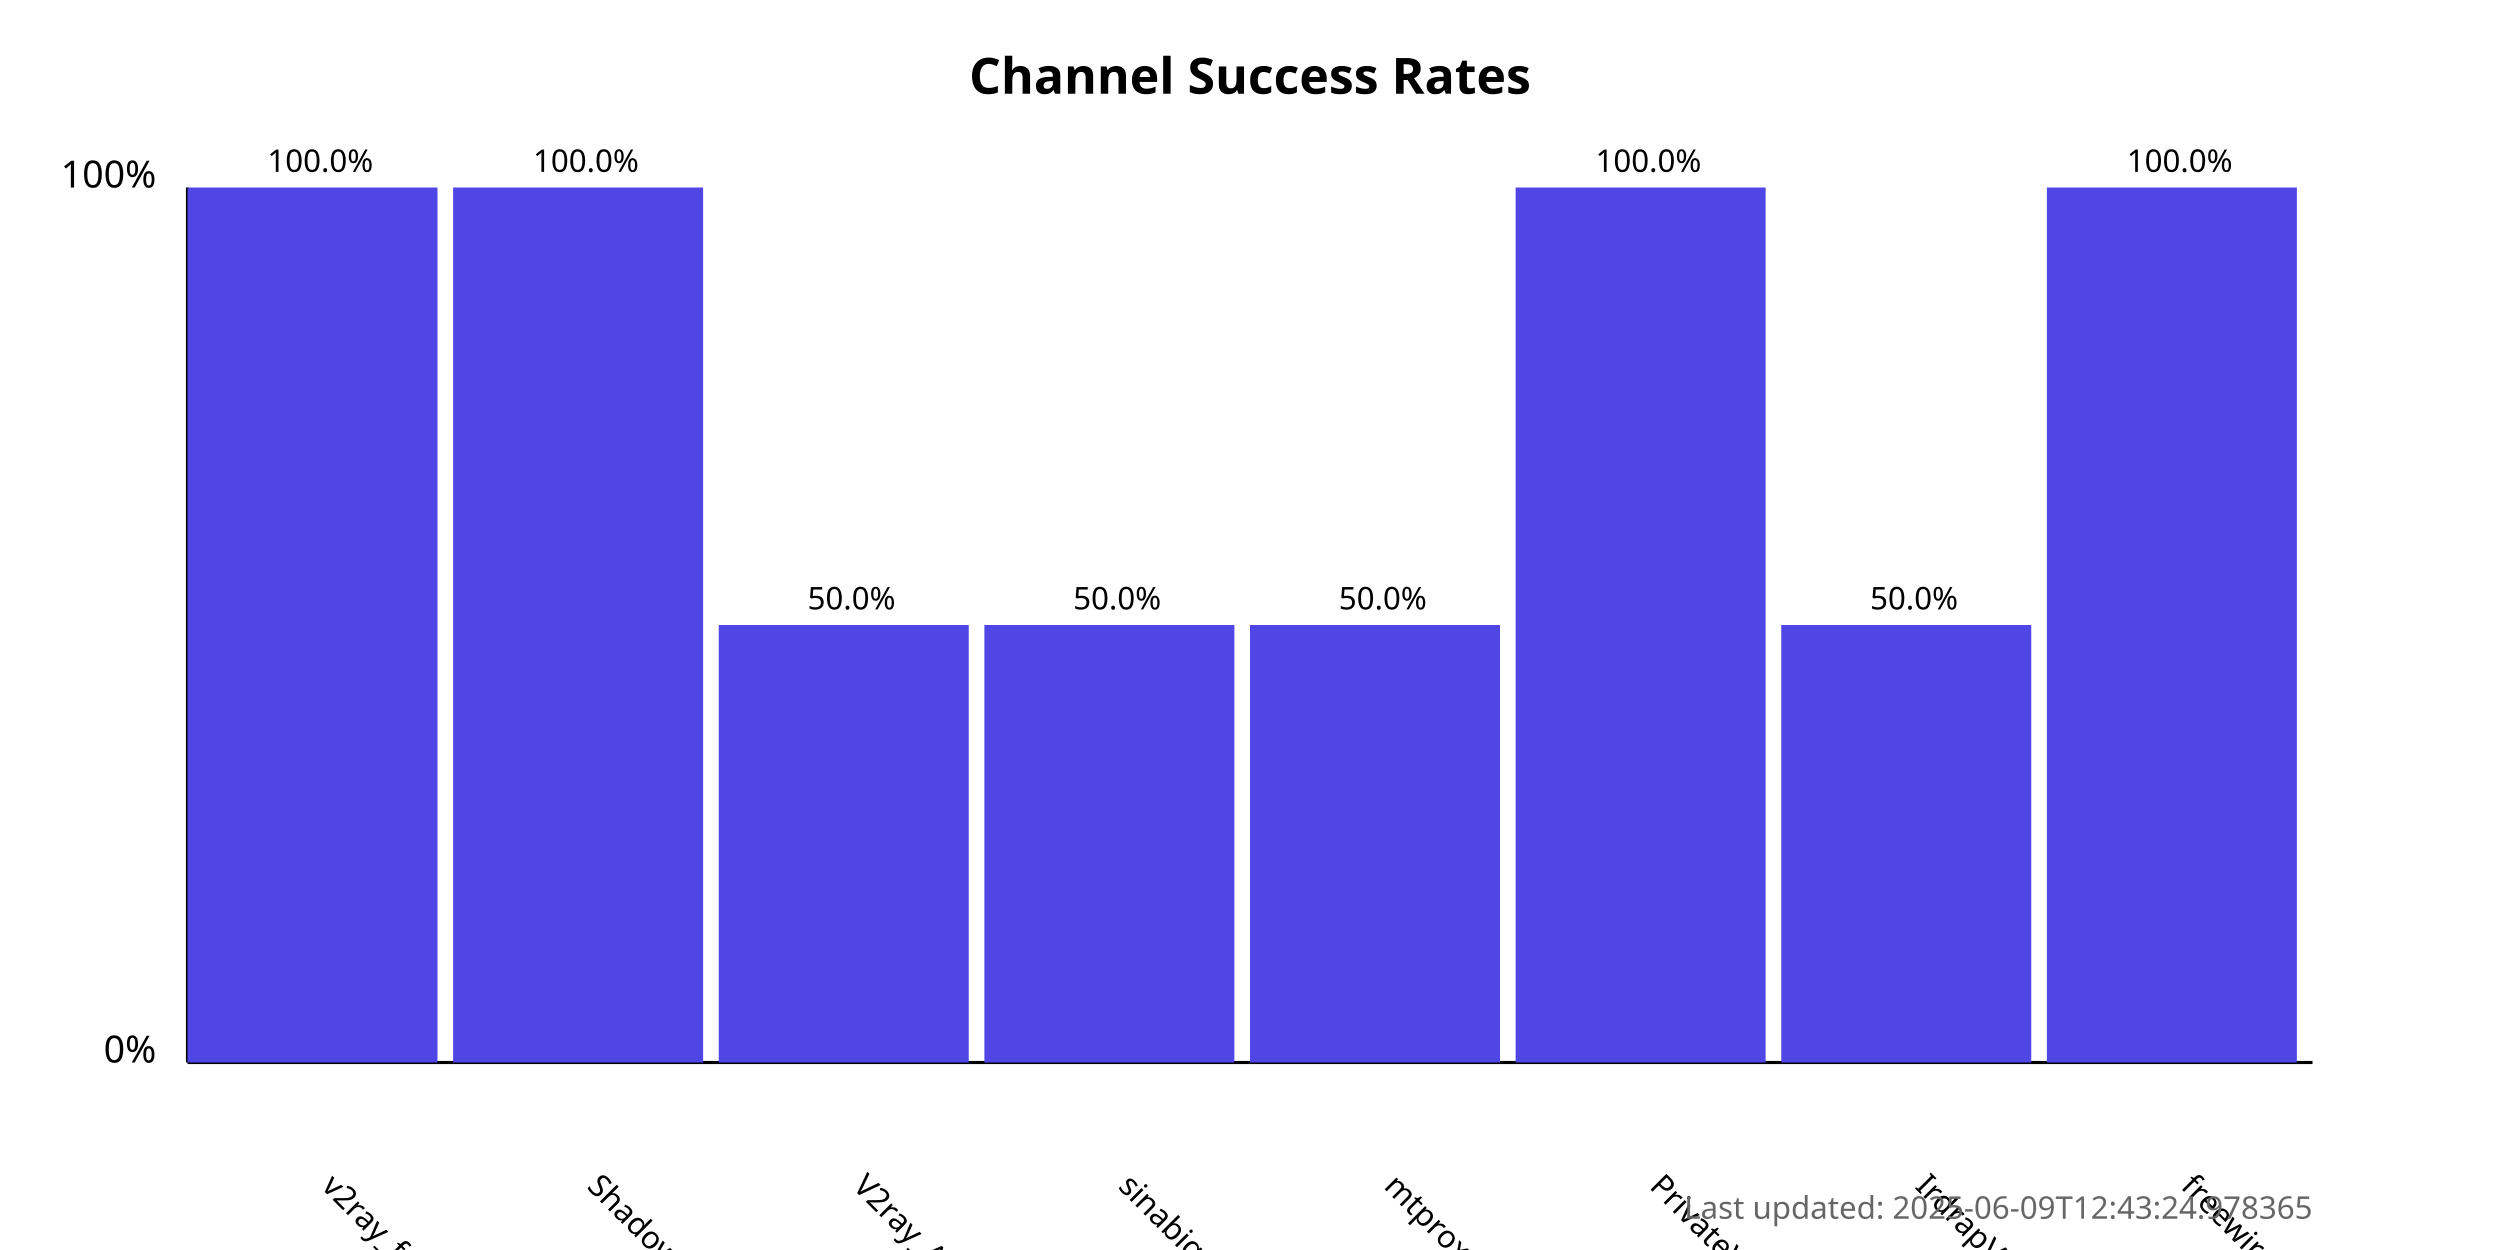
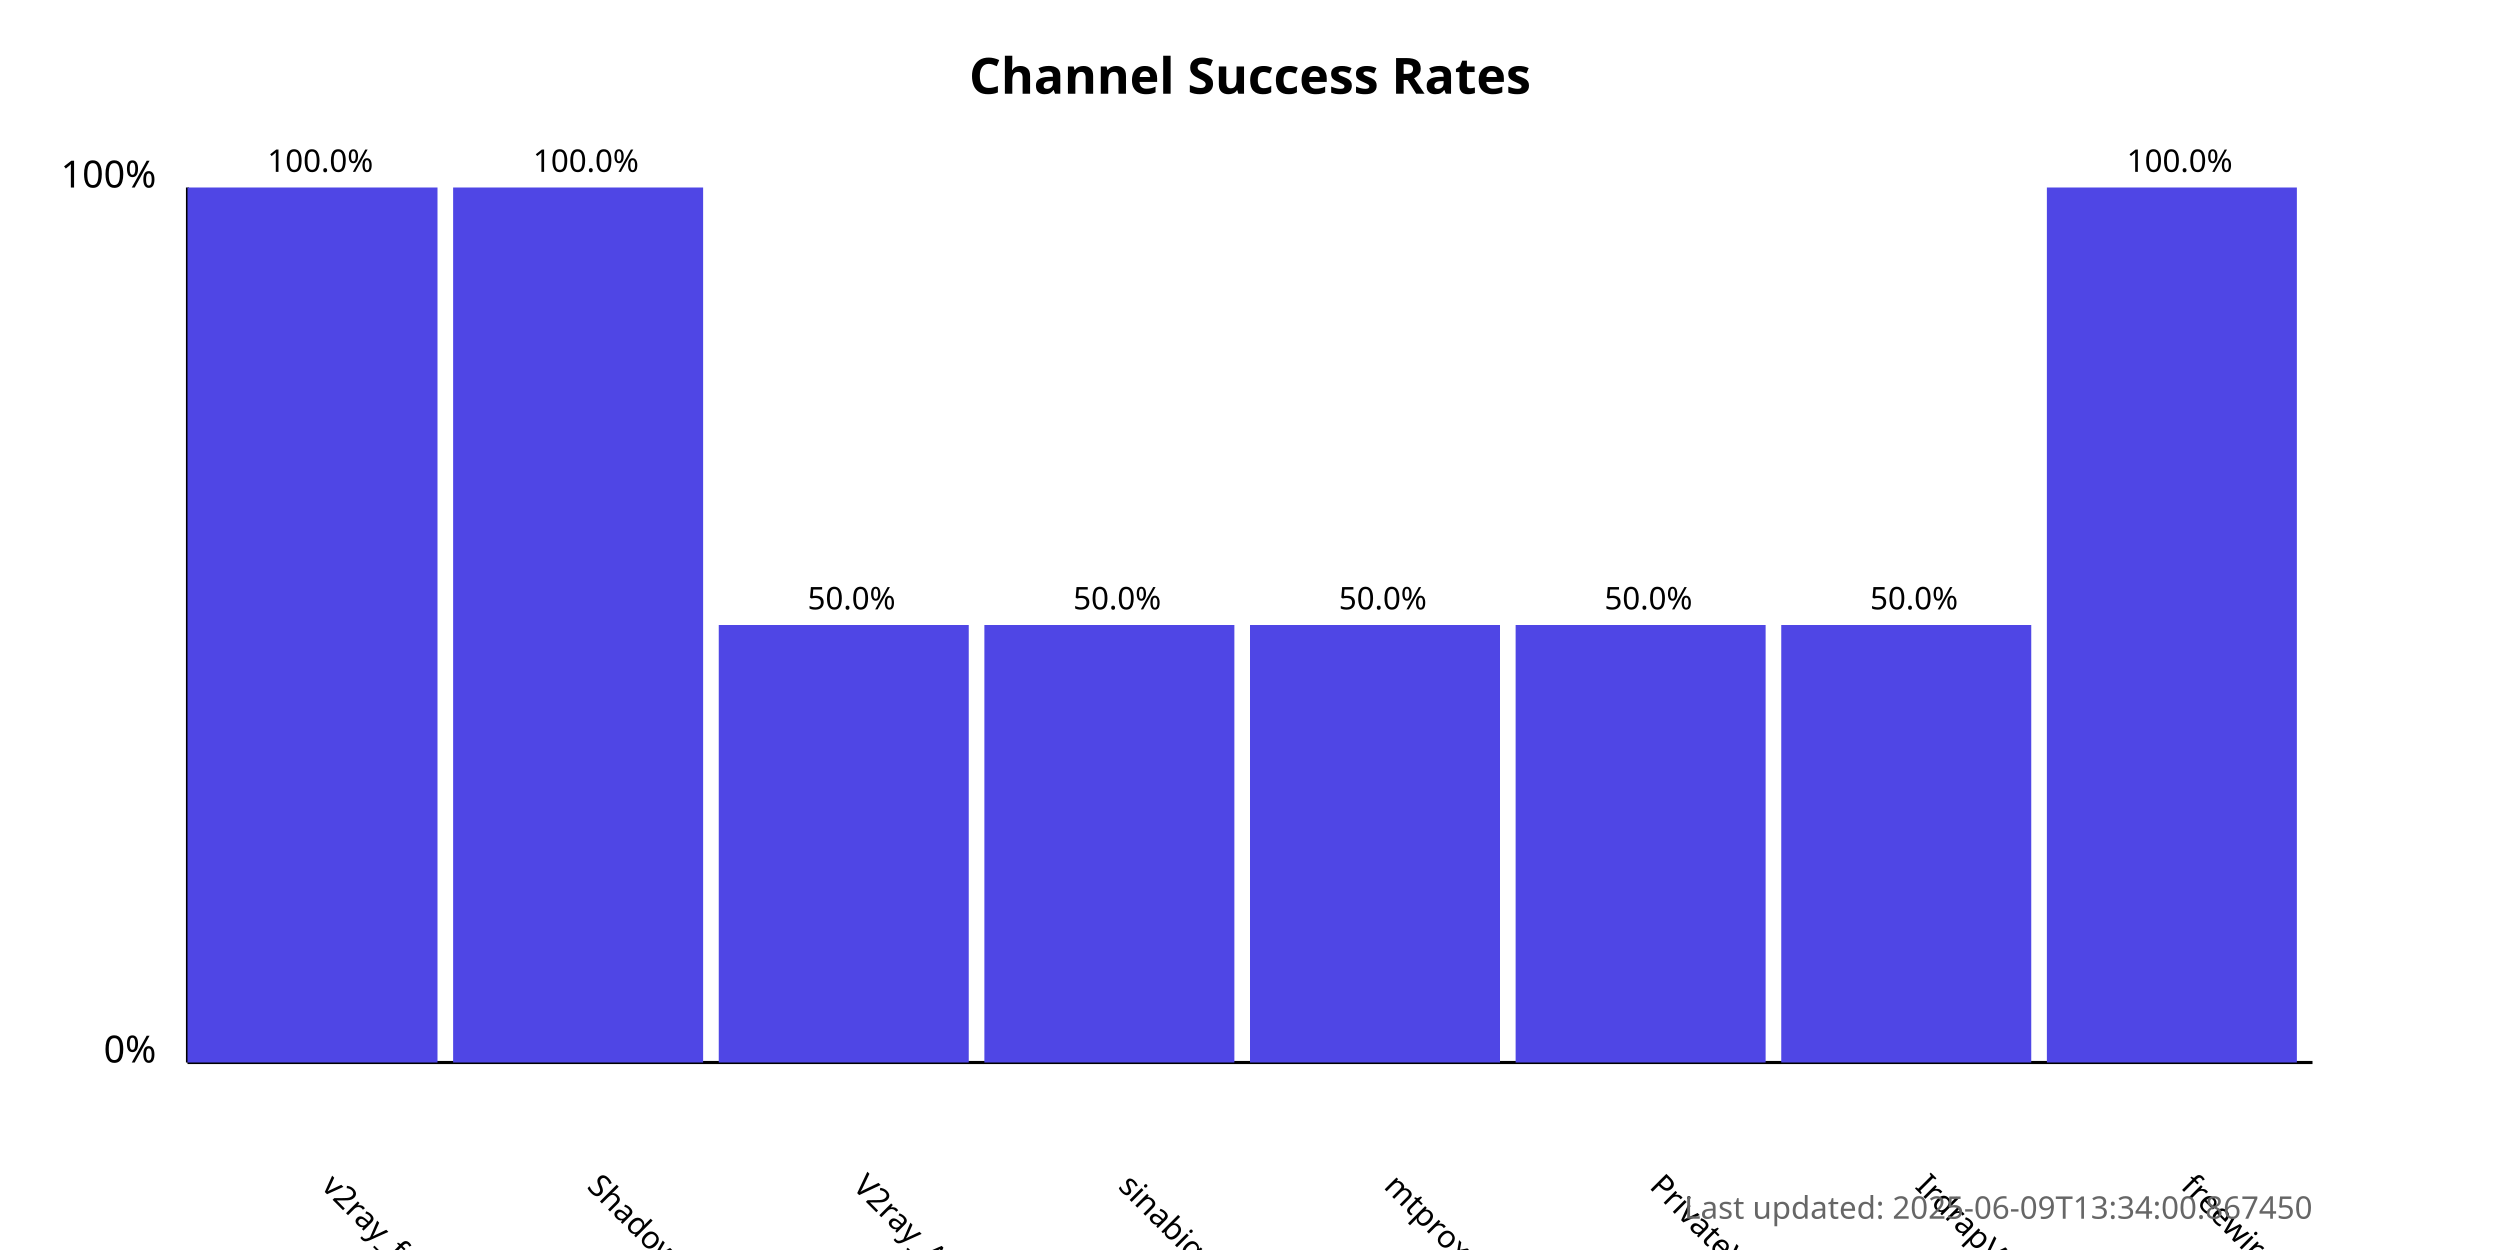
<svg xmlns="http://www.w3.org/2000/svg" width="800" height="400">
  <style>
            .chart-title { font: bold 16px sans-serif; }
            .axis-label { font: 12px sans-serif; }
            .tick-label { font: 10px sans-serif; }
            .bar { fill: #4f46e5; }
            .bar:hover { fill: #6366f1; }
            .timestamp { font: 10px sans-serif; fill: #666; }
        </style>
  <text x="400.0" y="30" text-anchor="middle" class="chart-title">
            Channel Success Rates
        </text>
  <line x1="60" y1="340" x2="60" y2="60" stroke="black" stroke-width="1" />
  <line x1="60" y1="340" x2="740" y2="340" stroke="black" stroke-width="1" />
  <text x="50" y="340" text-anchor="end" class="axis-label">0%</text>
  <text x="50" y="60" text-anchor="end" class="axis-label">100%</text>
  <g>
    <rect x="60" y="60.0" width="80.0" height="280.0" class="bar" />
    <text x="102.5" y="380" transform="rotate(45, 102.5, 380)" text-anchor="start" class="tick-label">
                v2ray_free_conf
            </text>
    <text x="102.5" y="55.0" text-anchor="middle" class="tick-label">
                100.0%
            </text>
  </g>
  <g>
    <rect x="145.0" y="60.0" width="80.0" height="280.0" class="bar" />
    <text x="187.5" y="380" transform="rotate(45, 187.5, 380)" text-anchor="start" class="tick-label">
                ShadowProxy66
            </text>
    <text x="187.5" y="55.0" text-anchor="middle" class="tick-label">
                100.0%
            </text>
  </g>
  <g>
    <rect x="230.0" y="200.0" width="80.0" height="140.0" class="bar" />
    <text x="272.5" y="380" transform="rotate(45, 272.5, 380)" text-anchor="start" class="tick-label">
                V2ray_Alpha
            </text>
    <text x="272.5" y="195.0" text-anchor="middle" class="tick-label">
                50.0%
            </text>
  </g>
  <g>
    <rect x="315.0" y="200.0" width="80.0" height="140.0" class="bar" />
    <text x="357.5" y="380" transform="rotate(45, 357.5, 380)" text-anchor="start" class="tick-label">
                sinabigo
            </text>
    <text x="357.5" y="195.0" text-anchor="middle" class="tick-label">
                50.0%
            </text>
  </g>
  <g>
    <rect x="400.0" y="200.0" width="80.0" height="140.0" class="bar" />
    <text x="442.5" y="380" transform="rotate(45, 442.5, 380)" text-anchor="start" class="tick-label">
                mtproxy_lists
            </text>
    <text x="442.5" y="195.0" text-anchor="middle" class="tick-label">
                50.0%
            </text>
  </g>
  <g>
-     <rect x="485.0" y="60.0" width="80.0" height="280.0" class="bar" />
+     <rect x="485.0" y="200.0" width="80.0" height="140.0" class="bar" />
    <text x="527.5" y="380" transform="rotate(45, 527.5, 380)" text-anchor="start" class="tick-label">
                PrivateVPNs
            </text>
-     <text x="527.5" y="55.0" text-anchor="middle" class="tick-label">
-                 100.0%
+     <text x="527.5" y="195.0" text-anchor="middle" class="tick-label">
+                 50.0%
            </text>
  </g>
  <g>
    <rect x="570.0" y="200.0" width="80.0" height="140.0" class="bar" />
    <text x="612.5" y="380" transform="rotate(45, 612.5, 380)" text-anchor="start" class="tick-label">
                IrdrapVPNnews
            </text>
    <text x="612.5" y="195.0" text-anchor="middle" class="tick-label">
                50.0%
            </text>
  </g>
  <g>
    <rect x="655.0" y="60.0" width="80.0" height="280.0" class="bar" />
    <text x="697.5" y="380" transform="rotate(45, 697.5, 380)" text-anchor="start" class="tick-label">
                freewireguard
            </text>
    <text x="697.5" y="55.0" text-anchor="middle" class="tick-label">
                100.0%
            </text>
  </g>
  <text x="740" y="390" text-anchor="end" class="timestamp">
-             Last updated: 2025-06-09T12:43:24.978365
+             Last updated: 2025-06-09T13:34:00.867450
        </text>
</svg>
